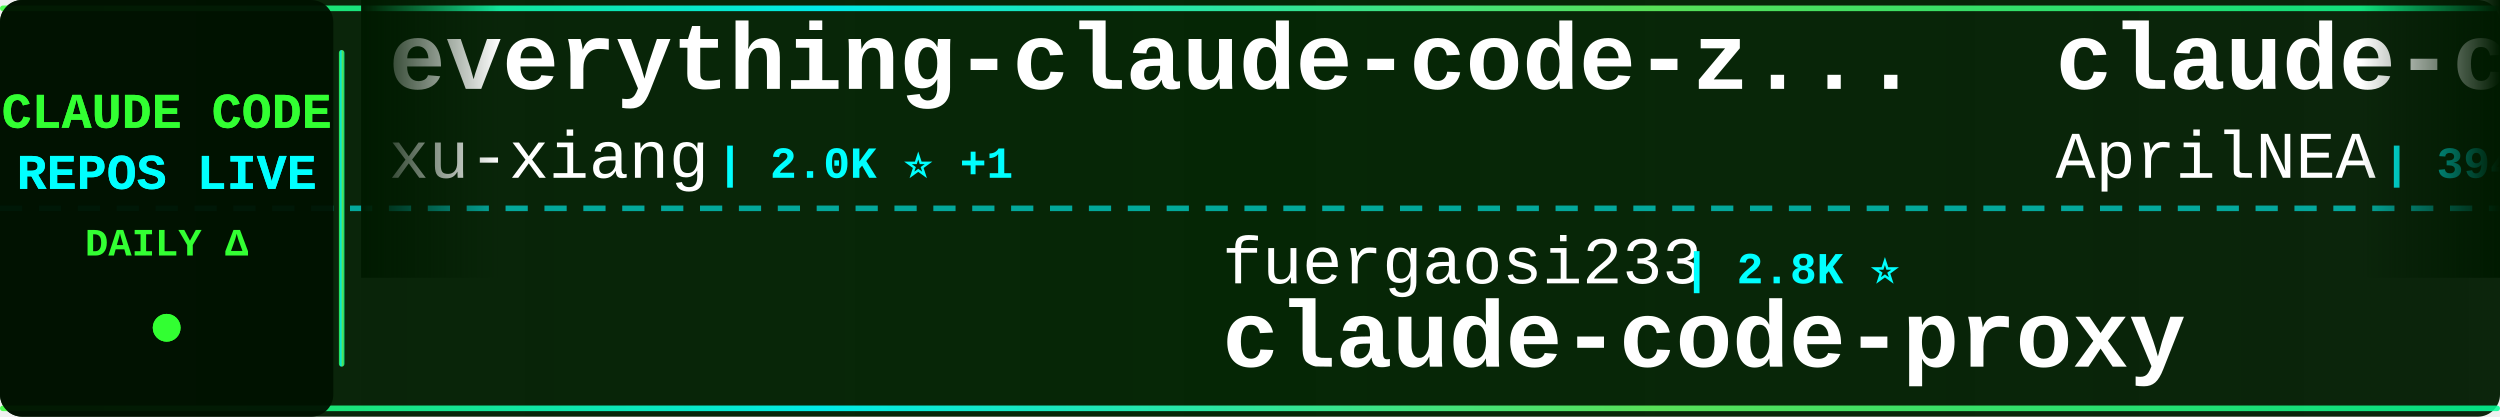
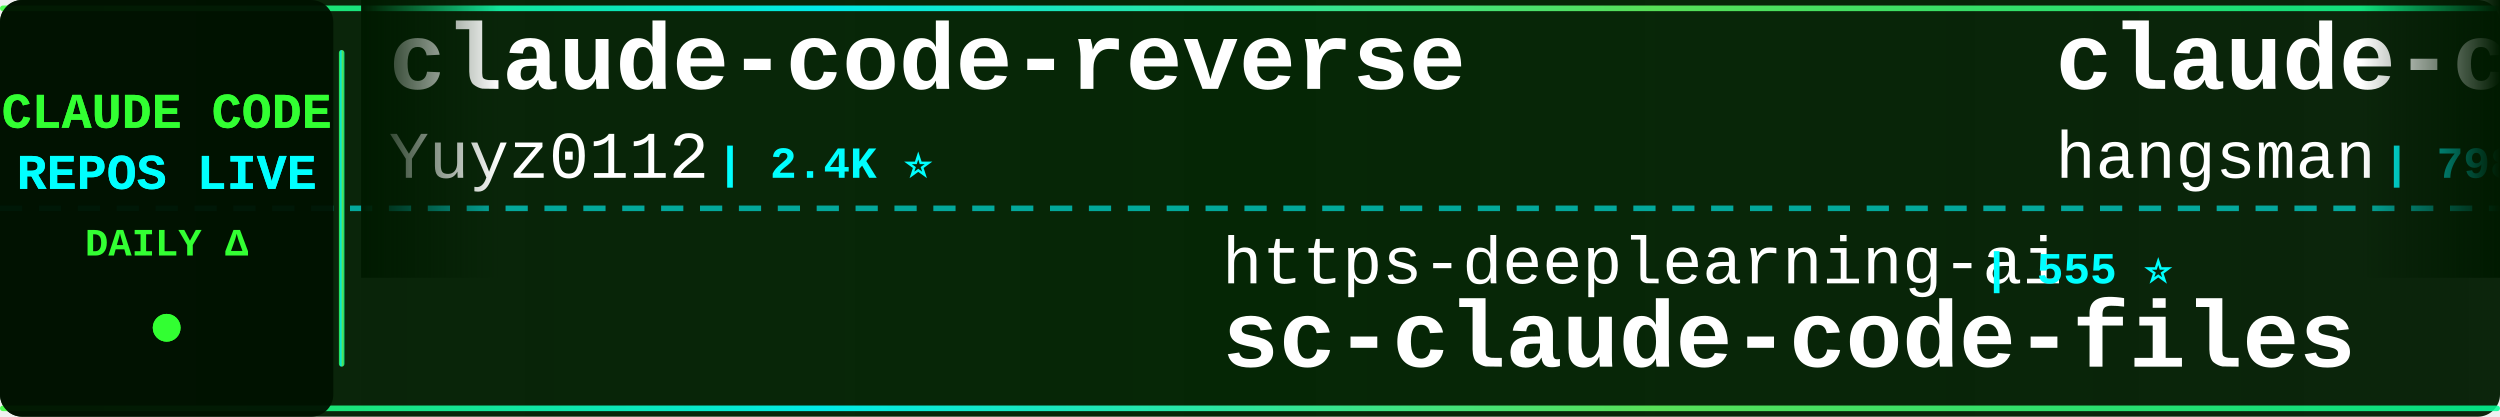
<svg xmlns="http://www.w3.org/2000/svg" width="900" height="150">
  <defs>
    <linearGradient id="tickerBg" x1="0%" y1="0%" x2="100%" y2="0%">
      <stop offset="0%" style="stop-color:#001a00;stop-opacity:0.95" />
      <stop offset="50%" style="stop-color:#002200;stop-opacity:0.98" />
      <stop offset="100%" style="stop-color:#001a00;stop-opacity:0.95" />
    </linearGradient>
    <linearGradient id="borderGrad" x1="0%" y1="0%" x2="100%" y2="0%">
      <stop offset="0%" style="stop-color:#33ff33;stop-opacity:0.85">
        <animate attributeName="stop-opacity" values="0.85;1;0.85" dur="2s" repeatCount="indefinite" />
      </stop>
      <stop offset="33%" style="stop-color:#00ffff;stop-opacity:0.9">
        <animate attributeName="stop-opacity" values="0.9;1;0.9" dur="2.2s" repeatCount="indefinite" />
      </stop>
      <stop offset="66%" style="stop-color:#66ff66;stop-opacity:0.85">
        <animate attributeName="stop-opacity" values="0.85;1;0.85" dur="1.8s" repeatCount="indefinite" />
      </stop>
      <stop offset="100%" style="stop-color:#00ff99;stop-opacity:0.85">
        <animate attributeName="stop-opacity" values="0.85;1;0.85" dur="2s" repeatCount="indefinite" />
      </stop>
    </linearGradient>
    <filter id="textGlow">
      <feGaussianBlur stdDeviation="0.1" result="coloredBlur" />
      <feMerge>
        <feMergeNode in="coloredBlur" />
        <feMergeNode in="SourceGraphic" />
      </feMerge>
    </filter>
    <filter id="metricGlow">
      <feGaussianBlur stdDeviation="0.2" result="coloredBlur" />
      <feMerge>
        <feMergeNode in="coloredBlur" />
        <feMergeNode in="SourceGraphic" />
      </feMerge>
    </filter>
    <linearGradient id="leftFade" x1="0%" y1="0%" x2="100%" y2="0%">
      <stop offset="0%" style="stop-color:#001a00;stop-opacity:1" />
      <stop offset="100%" style="stop-color:#001a00;stop-opacity:0" />
    </linearGradient>
    <linearGradient id="rightFade" x1="0%" y1="0%" x2="100%" y2="0%">
      <stop offset="0%" style="stop-color:#001a00;stop-opacity:0" />
      <stop offset="100%" style="stop-color:#001a00;stop-opacity:1" />
    </linearGradient>
  </defs>
  <rect width="900" height="150" fill="url(#tickerBg)" rx="8" />
  <rect x="0" y="2" width="900" height="2" fill="url(#borderGrad)" rx="1" />
  <rect x="0" y="146" width="900" height="2" fill="url(#borderGrad)" rx="1" />
  <line x1="0" y1="75" x2="900" y2="75" stroke="#00ffff" stroke-width="2" stroke-dasharray="8 6" opacity="0.6" />
  <rect x="0" y="0" width="120" height="150" fill="#001100" opacity="0.95" rx="8" />
  <text x="60" y="46" font-family="'Courier New', monospace" font-size="18" font-weight="bold" fill="#33ff33" text-anchor="middle" filter="url(#textGlow)">
    CLAUDE CODE
  </text>
  <text x="60" y="68" font-family="'Courier New', monospace" font-size="18" font-weight="bold" fill="#00ffff" text-anchor="middle" filter="url(#textGlow)">
    REPOS LIVE
  </text>
  <text x="60" y="92" font-family="'Courier New', monospace" font-size="14" font-weight="bold" fill="#33ff33" text-anchor="middle">
    DAILY Δ
  </text>
  <circle cx="60" cy="118" r="5" fill="#33ff33" filter="url(#metricGlow)">
    <animate attributeName="r" values="4;6;4" dur="1.5s" repeatCount="indefinite" />
    <animate attributeName="opacity" values="0.6;1;0.6" dur="1.5s" repeatCount="indefinite" />
  </circle>
  <rect x="122" y="18" width="2" height="114" fill="url(#borderGrad)" rx="1" />
  <clipPath id="tickerClip">
    <rect x="130" y="0" width="770" height="150" />
  </clipPath>
  <g clip-path="url(#tickerClip)">
    <g id="tickerItems">
      <animateTransform attributeName="transform" attributeType="XML" type="translate" from="0 0" to="-3000 0" dur="54s" repeatCount="indefinite" />
      <g transform="translate(0, 0)">
-         <text x="140" y="32" font-family="'Courier New', monospace" font-size="34" font-weight="bold" fill="#ffffff">everything-claude-code-z...</text>
-         <text x="140" y="64" font-family="'Courier New', monospace" font-size="24" font-weight="normal" fill="#ffffff" opacity="1.0">xu-xiang</text>
-         <text x="258" y="64" font-family="'Courier New', monospace" font-size="16" font-weight="bold" fill="#00ffff"> | 2.0K ⭐ +1</text>
+         <text x="140" y="32" font-family="'Courier New', monospace" font-size="34" font-weight="bold" fill="#ffffff">claude-code-reverse</text>
+         <text x="140" y="64" font-family="'Courier New', monospace" font-size="24" font-weight="normal" fill="#ffffff" opacity="1.0">Yuyz0112</text>
+         <text x="258" y="64" font-family="'Courier New', monospace" font-size="16" font-weight="bold" fill="#00ffff"> | 2.4K ⭐</text>
      </g>
      <g transform="translate(300, 0)">
-         <text x="140" y="102" font-family="'Courier New', monospace" font-size="24" font-weight="normal" fill="#ffffff" opacity="1.0">fuergaosi233</text>
-         <text x="306" y="102" font-family="'Courier New', monospace" font-size="16" font-weight="bold" fill="#00ffff"> | 2.8K ⭐</text>
-         <text x="140" y="132" font-family="'Courier New', monospace" font-size="34" font-weight="bold" fill="#ffffff">claude-code-proxy</text>
+         <text x="140" y="102" font-family="'Courier New', monospace" font-size="24" font-weight="normal" fill="#ffffff" opacity="1.0">https-deeplearning-ai</text>
+         <text x="414" y="102" font-family="'Courier New', monospace" font-size="16" font-weight="bold" fill="#00ffff"> | 555 ⭐</text>
+         <text x="140" y="132" font-family="'Courier New', monospace" font-size="34" font-weight="bold" fill="#ffffff">sc-claude-code-files</text>
      </g>
      <g transform="translate(600, 0)">
        <text x="140" y="32" font-family="'Courier New', monospace" font-size="34" font-weight="bold" fill="#ffffff">claude-code-source</text>
-         <text x="140" y="64" font-family="'Courier New', monospace" font-size="24" font-weight="normal" fill="#ffffff" opacity="1.0">AprilNEA</text>
-         <text x="258" y="64" font-family="'Courier New', monospace" font-size="16" font-weight="bold" fill="#00ffff"> | 394 ⭐</text>
+         <text x="140" y="64" font-family="'Courier New', monospace" font-size="24" font-weight="normal" fill="#ffffff" opacity="1.0">hangsman</text>
+         <text x="258" y="64" font-family="'Courier New', monospace" font-size="16" font-weight="bold" fill="#00ffff"> | 798 ⭐</text>
      </g>
      <g transform="translate(900, 0)">
-         <text x="140" y="102" font-family="'Courier New', monospace" font-size="24" font-weight="normal" fill="#ffffff" opacity="1.0">Yuyz0112</text>
-         <text x="258" y="102" font-family="'Courier New', monospace" font-size="16" font-weight="bold" fill="#00ffff"> | 2.4K ⭐</text>
-         <text x="140" y="132" font-family="'Courier New', monospace" font-size="34" font-weight="bold" fill="#ffffff">claude-code-reverse</text>
+         <text x="140" y="102" font-family="'Courier New', monospace" font-size="24" font-weight="normal" fill="#ffffff" opacity="1.0">davila7</text>
+         <text x="246" y="102" font-family="'Courier New', monospace" font-size="16" font-weight="bold" fill="#00ffff"> | 32.6K ⭐</text>
+         <text x="140" y="132" font-family="'Courier New', monospace" font-size="34" font-weight="bold" fill="#ffffff">claude-code-templates</text>
      </g>
      <g transform="translate(1200, 0)">
-         <text x="140" y="32" font-family="'Courier New', monospace" font-size="34" font-weight="bold" fill="#ffffff">claude-code-video-toolki...</text>
-         <text x="140" y="64" font-family="'Courier New', monospace" font-size="24" font-weight="normal" fill="#ffffff" opacity="1.0">digitalsamba</text>
-         <text x="306" y="64" font-family="'Courier New', monospace" font-size="16" font-weight="bold" fill="#00ffff"> | 2.2K ⭐</text>
+         <text x="140" y="32" font-family="'Courier New', monospace" font-size="34" font-weight="bold" fill="#ffffff">claude-code-guide</text>
+         <text x="140" y="64" font-family="'Courier New', monospace" font-size="24" font-weight="normal" fill="#ffffff" opacity="1.0">Cranot</text>
+         <text x="234" y="64" font-family="'Courier New', monospace" font-size="16" font-weight="bold" fill="#00ffff"> | 2.9K ⭐</text>
      </g>
      <g transform="translate(1500, 0)">
-         <text x="140" y="102" font-family="'Courier New', monospace" font-size="24" font-weight="normal" fill="#ffffff" opacity="1.0">anthropics</text>
-         <text x="282" y="102" font-family="'Courier New', monospace" font-size="16" font-weight="bold" fill="#00ffff"> | 9.5K ⭐ +2</text>
-         <text x="140" y="132" font-family="'Courier New', monospace" font-size="34" font-weight="bold" fill="#ffffff">claude-code-action</text>
+         <text x="140" y="102" font-family="'Courier New', monospace" font-size="24" font-weight="normal" fill="#ffffff" opacity="1.0">AprilNEA</text>
+         <text x="258" y="102" font-family="'Courier New', monospace" font-size="16" font-weight="bold" fill="#00ffff"> | 394 ⭐</text>
+         <text x="140" y="132" font-family="'Courier New', monospace" font-size="34" font-weight="bold" fill="#ffffff">claude-code-source</text>
      </g>
      <g transform="translate(1800, 0)">
-         <text x="140" y="32" font-family="'Courier New', monospace" font-size="34" font-weight="bold" fill="#ffffff">claude-code-source-build</text>
-         <text x="140" y="64" font-family="'Courier New', monospace" font-size="24" font-weight="normal" fill="#ffffff" opacity="1.0">andrew-kramer-inno</text>
-         <text x="378" y="64" font-family="'Courier New', monospace" font-size="16" font-weight="bold" fill="#00ffff"> | 593 ⭐</text>
+         <text x="140" y="32" font-family="'Courier New', monospace" font-size="34" font-weight="bold" fill="#ffffff">everything-claude-code</text>
+         <text x="140" y="64" font-family="'Courier New', monospace" font-size="24" font-weight="normal" fill="#ffffff" opacity="1.0">WorldFlowAI</text>
+         <text x="294" y="64" font-family="'Courier New', monospace" font-size="16" font-weight="bold" fill="#00ffff"> | 4.5K ⭐ +8</text>
      </g>
      <g transform="translate(2100, 0)">
-         <text x="140" y="102" font-family="'Courier New', monospace" font-size="24" font-weight="normal" fill="#ffffff" opacity="1.0">fazxes</text>
-         <text x="234" y="102" font-family="'Courier New', monospace" font-size="16" font-weight="bold" fill="#00ffff"> | 245 ⭐</text>
-         <text x="140" y="132" font-family="'Courier New', monospace" font-size="34" font-weight="bold" fill="#ffffff">Claude-code</text>
+         <text x="140" y="102" font-family="'Courier New', monospace" font-size="24" font-weight="normal" fill="#ffffff" opacity="1.0">disler</text>
+         <text x="234" y="102" font-family="'Courier New', monospace" font-size="16" font-weight="bold" fill="#00ffff"> | 1.7K ⭐</text>
+         <text x="140" y="132" font-family="'Courier New', monospace" font-size="34" font-weight="bold" fill="#ffffff">pi-vs-claude-code</text>
      </g>
      <g transform="translate(2400, 0)">
-         <text x="140" y="32" font-family="'Courier New', monospace" font-size="34" font-weight="bold" fill="#ffffff">pi-vs-claude-code</text>
-         <text x="140" y="64" font-family="'Courier New', monospace" font-size="24" font-weight="normal" fill="#ffffff" opacity="1.0">disler</text>
-         <text x="234" y="64" font-family="'Courier New', monospace" font-size="16" font-weight="bold" fill="#00ffff"> | 1.7K ⭐</text>
+         <text x="140" y="32" font-family="'Courier New', monospace" font-size="34" font-weight="bold" fill="#ffffff">claude-code-webui</text>
+         <text x="140" y="64" font-family="'Courier New', monospace" font-size="24" font-weight="normal" fill="#ffffff" opacity="1.0">sugyan</text>
+         <text x="234" y="64" font-family="'Courier New', monospace" font-size="16" font-weight="bold" fill="#00ffff"> | 1.1K ⭐</text>
      </g>
      <g transform="translate(2700, 0)">
-         <text x="140" y="102" font-family="'Courier New', monospace" font-size="24" font-weight="normal" fill="#ffffff" opacity="1.0">Chachamaru127</text>
-         <text x="318" y="102" font-family="'Courier New', monospace" font-size="16" font-weight="bold" fill="#00ffff"> | 3.2K ⭐ +1</text>
-         <text x="140" y="132" font-family="'Courier New', monospace" font-size="34" font-weight="bold" fill="#ffffff">claude-code-harness</text>
+         <text x="140" y="102" font-family="'Courier New', monospace" font-size="24" font-weight="normal" fill="#ffffff" opacity="1.0">lintsinghua</text>
+         <text x="294" y="102" font-family="'Courier New', monospace" font-size="16" font-weight="bold" fill="#00ffff"> | 4.3K ⭐</text>
+         <text x="140" y="132" font-family="'Courier New', monospace" font-size="34" font-weight="bold" fill="#ffffff">claude-code-book</text>
      </g>
      <g transform="translate(3000, 0)">
-         <text x="140" y="32" font-family="'Courier New', monospace" font-size="34" font-weight="bold" fill="#ffffff">everything-claude-code-z...</text>
-         <text x="140" y="64" font-family="'Courier New', monospace" font-size="24" font-weight="normal" fill="#ffffff" opacity="1.0">xu-xiang</text>
-         <text x="258" y="64" font-family="'Courier New', monospace" font-size="16" font-weight="bold" fill="#00ffff"> | 2.0K ⭐ +1</text>
+         <text x="140" y="32" font-family="'Courier New', monospace" font-size="34" font-weight="bold" fill="#ffffff">claude-code-reverse</text>
+         <text x="140" y="64" font-family="'Courier New', monospace" font-size="24" font-weight="normal" fill="#ffffff" opacity="1.0">Yuyz0112</text>
+         <text x="258" y="64" font-family="'Courier New', monospace" font-size="16" font-weight="bold" fill="#00ffff"> | 2.4K ⭐</text>
      </g>
      <g transform="translate(3300, 0)">
-         <text x="140" y="102" font-family="'Courier New', monospace" font-size="24" font-weight="normal" fill="#ffffff" opacity="1.0">fuergaosi233</text>
-         <text x="306" y="102" font-family="'Courier New', monospace" font-size="16" font-weight="bold" fill="#00ffff"> | 2.8K ⭐</text>
-         <text x="140" y="132" font-family="'Courier New', monospace" font-size="34" font-weight="bold" fill="#ffffff">claude-code-proxy</text>
+         <text x="140" y="102" font-family="'Courier New', monospace" font-size="24" font-weight="normal" fill="#ffffff" opacity="1.0">https-deeplearning-ai</text>
+         <text x="414" y="102" font-family="'Courier New', monospace" font-size="16" font-weight="bold" fill="#00ffff"> | 555 ⭐</text>
+         <text x="140" y="132" font-family="'Courier New', monospace" font-size="34" font-weight="bold" fill="#ffffff">sc-claude-code-files</text>
      </g>
      <g transform="translate(3600, 0)">
        <text x="140" y="32" font-family="'Courier New', monospace" font-size="34" font-weight="bold" fill="#ffffff">claude-code-source</text>
-         <text x="140" y="64" font-family="'Courier New', monospace" font-size="24" font-weight="normal" fill="#ffffff" opacity="1.0">AprilNEA</text>
-         <text x="258" y="64" font-family="'Courier New', monospace" font-size="16" font-weight="bold" fill="#00ffff"> | 394 ⭐</text>
+         <text x="140" y="64" font-family="'Courier New', monospace" font-size="24" font-weight="normal" fill="#ffffff" opacity="1.0">hangsman</text>
+         <text x="258" y="64" font-family="'Courier New', monospace" font-size="16" font-weight="bold" fill="#00ffff"> | 798 ⭐</text>
      </g>
      <g transform="translate(3900, 0)">
-         <text x="140" y="102" font-family="'Courier New', monospace" font-size="24" font-weight="normal" fill="#ffffff" opacity="1.0">Yuyz0112</text>
-         <text x="258" y="102" font-family="'Courier New', monospace" font-size="16" font-weight="bold" fill="#00ffff"> | 2.4K ⭐</text>
-         <text x="140" y="132" font-family="'Courier New', monospace" font-size="34" font-weight="bold" fill="#ffffff">claude-code-reverse</text>
+         <text x="140" y="102" font-family="'Courier New', monospace" font-size="24" font-weight="normal" fill="#ffffff" opacity="1.0">davila7</text>
+         <text x="246" y="102" font-family="'Courier New', monospace" font-size="16" font-weight="bold" fill="#00ffff"> | 32.6K ⭐</text>
+         <text x="140" y="132" font-family="'Courier New', monospace" font-size="34" font-weight="bold" fill="#ffffff">claude-code-templates</text>
      </g>
    </g>
  </g>
  <rect x="130" y="0" width="50" height="100" fill="url(#leftFade)" />
  <rect x="850" y="0" width="50" height="100" fill="url(#rightFade)" />
</svg>
